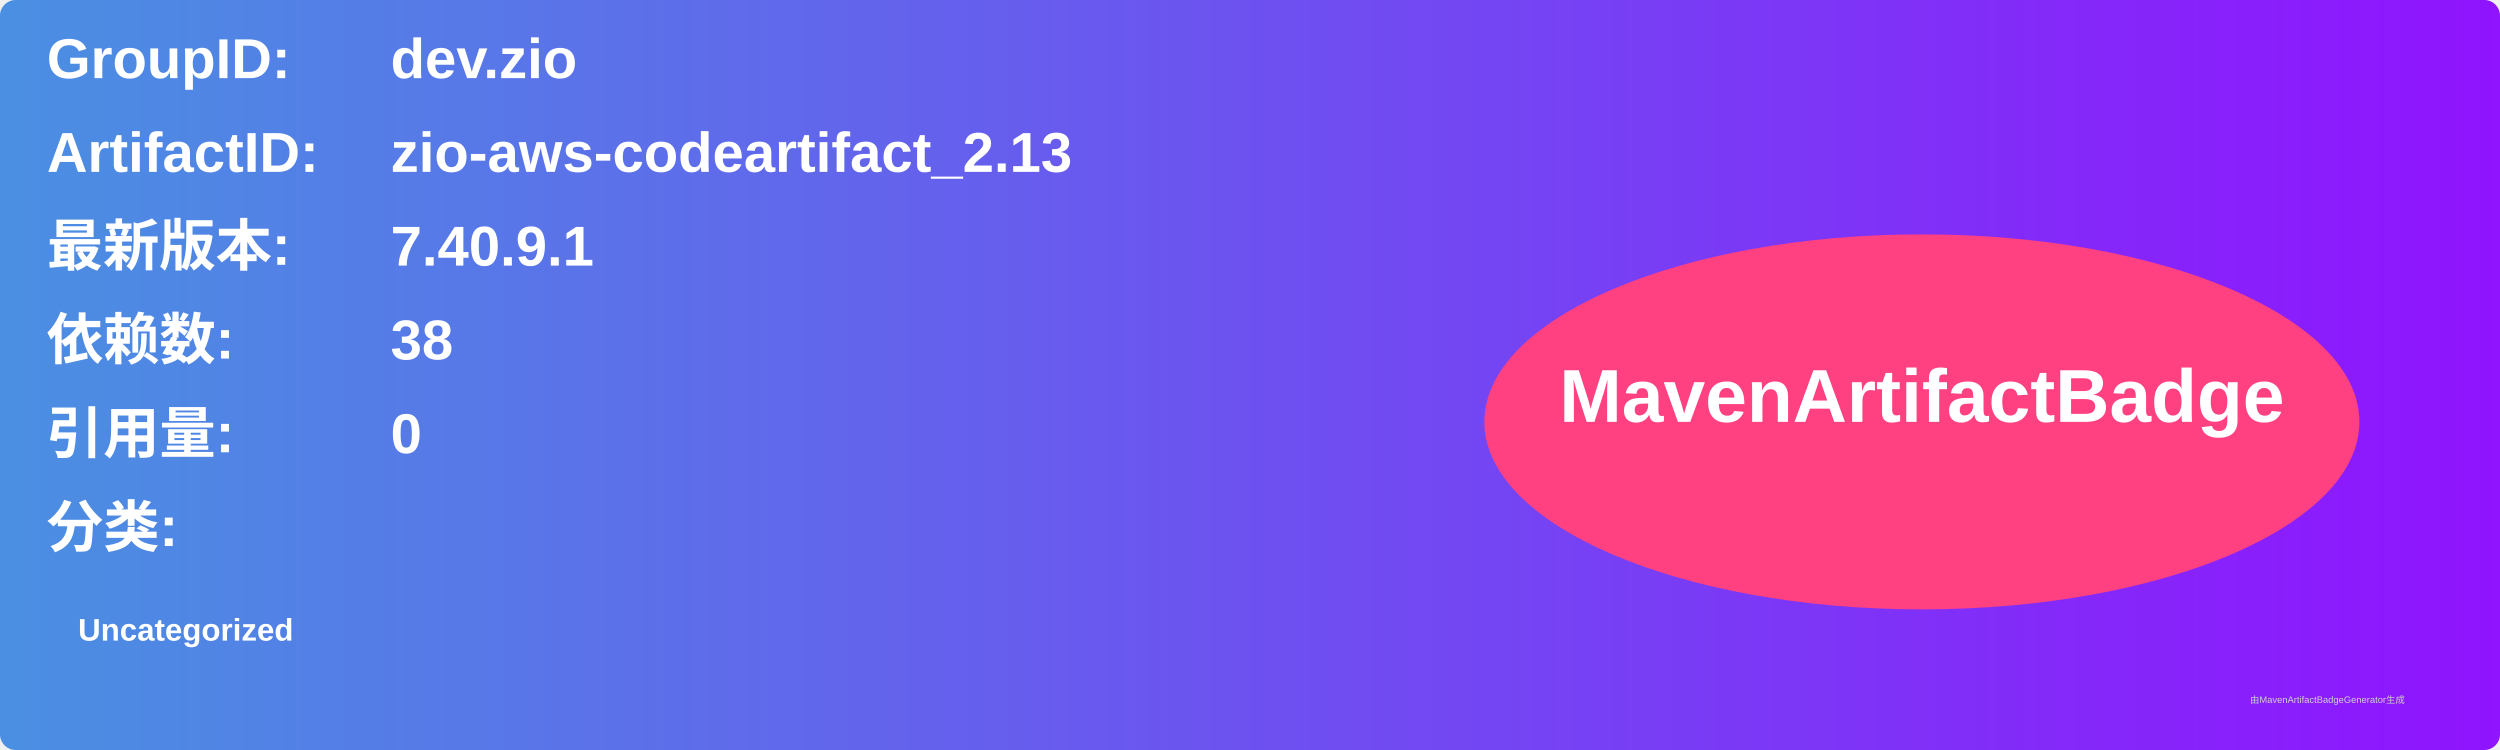
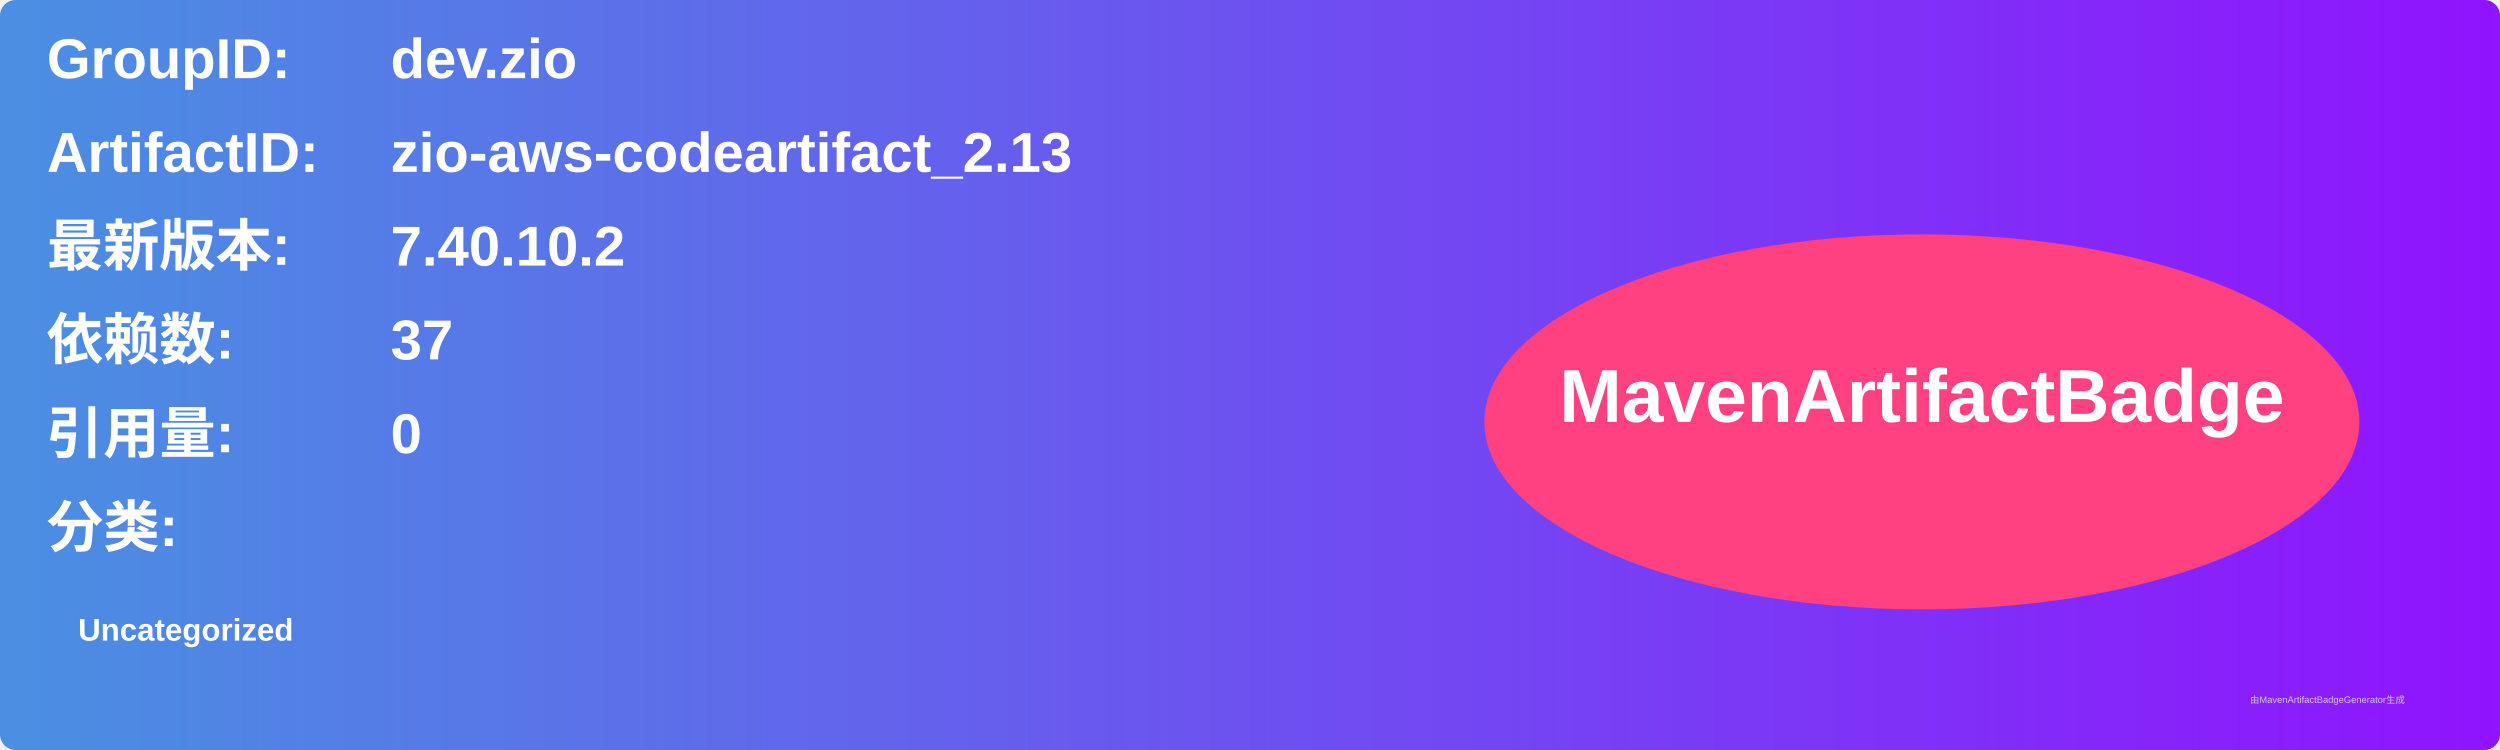
<svg xmlns="http://www.w3.org/2000/svg" width="800" height="240" viewBox="0 0 800 240">
  <linearGradient id="grad" x1="0%" y1="0%" x2="100%" y2="0%">
    <stop offset="0%" stop-color="#4a90e2" />
    <stop offset="100%" stop-color="#9013fe" />
  </linearGradient>
  <rect width="100%" height="100%" rx="5" ry="5" fill="url(#grad)" />
  <g transform="translate(15, 15)">
    <text x="0" y="10" font-family="Arial" font-size="18" fill="white" font-weight="bold" width="260">GroupID:</text>
    <text x="110" y="10" font-family="Arial" font-size="18" fill="white" font-weight="bold" width="460">dev.zio</text>
    <text x="0" y="40" font-family="Arial" font-size="18" fill="white" font-weight="bold" width="260">ArtifactID:</text>
    <text x="110" y="40" font-family="Arial" font-size="18" fill="white" font-weight="bold" width="460">zio-aws-codeartifact_2.13</text>
    <text x="0" y="70" font-family="Arial" font-size="18" fill="white" font-weight="bold">最新版本:</text>
    <text x="110" y="70" font-family="Arial" font-size="18" fill="white" font-weight="bold">
-       <tspan font-weight="bold">7.40.9.1</tspan>
+       <tspan font-weight="bold">7.40.10.2</tspan>
    </text>
    <text x="0" y="100" font-family="Arial" font-size="18" fill="white" font-weight="bold">依赖数: </text>
    <text x="110" y="100" font-family="Arial" font-size="18" fill="white">
-       <tspan font-weight="bold">38</tspan>
+       <tspan font-weight="bold">37</tspan>
    </text>
    <text x="0" y="130" font-family="Arial" font-size="18" fill="white" font-weight="bold">引用量: </text>
    <text x="110" y="130" font-family="Arial" font-size="18" fill="white">
      <tspan font-weight="bold">0</tspan>
    </text>
    <text x="0" y="160" font-family="Arial" font-size="18" fill="white" font-weight="bold">分类:</text>
    <text x="10" y="190" font-family="Arial" font-size="10" fill="white">
      <tspan font-weight="bold">Uncategorized</tspan>
    </text>
    <ellipse cx="600" cy="120" rx="140" ry="60" fill="#ff4081" />
    <text x="600" y="120" text-anchor="middle" font-family="Arial" font-size="24" fill="white" font-weight="bold">MavenArtifactBadge</text>
  </g>
  <text x="720" y="225" font-family="Arial" font-size="3" fill="#d0d0d0">由MavenArtifactBadgeGenerator生成</text>
</svg>
